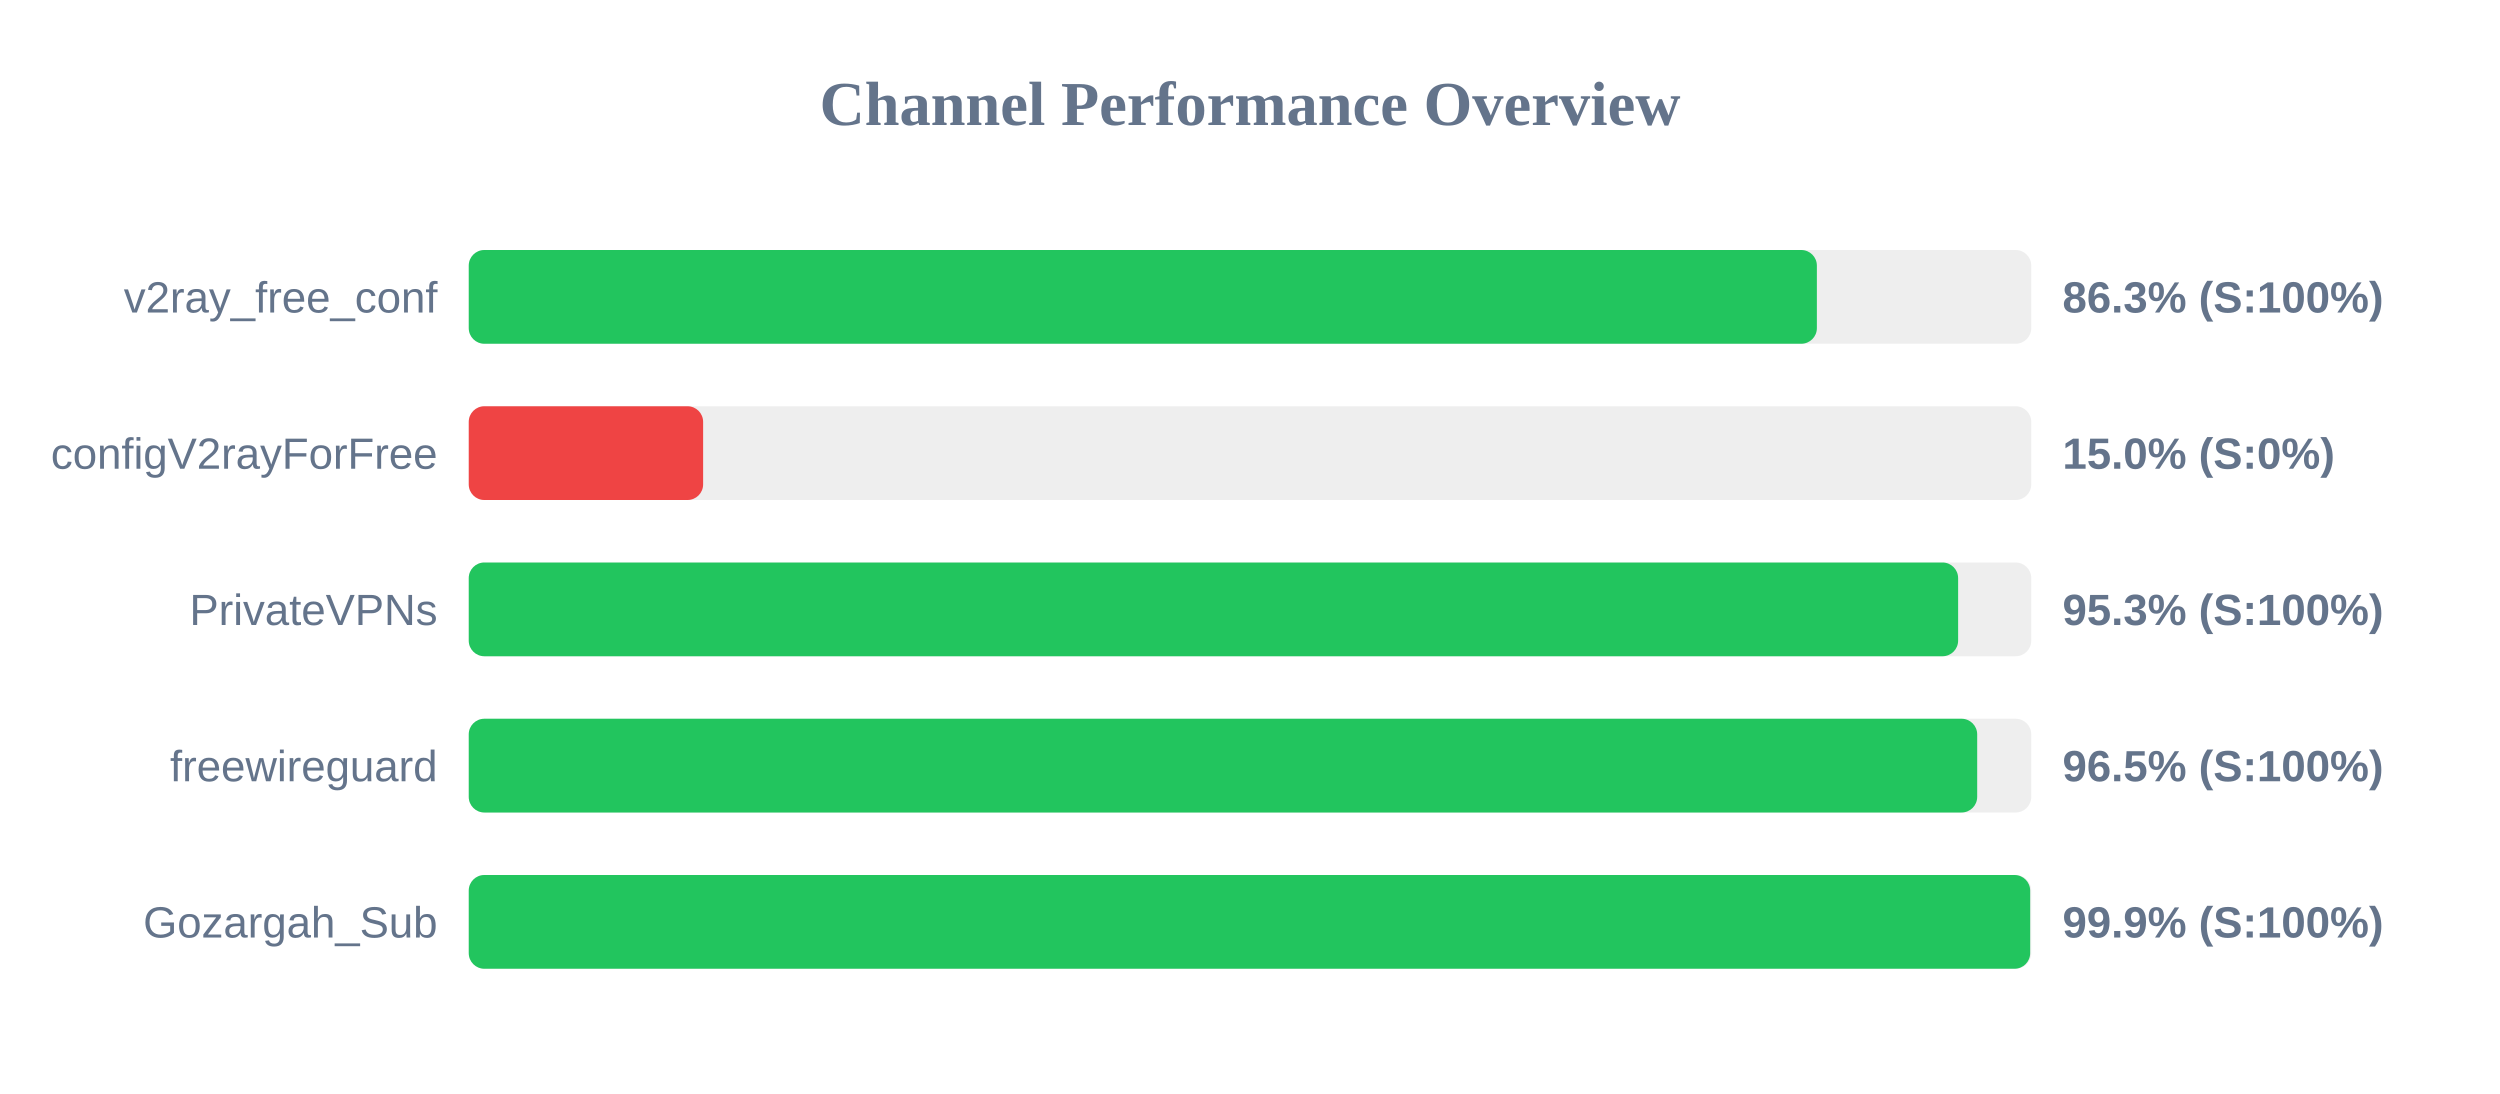
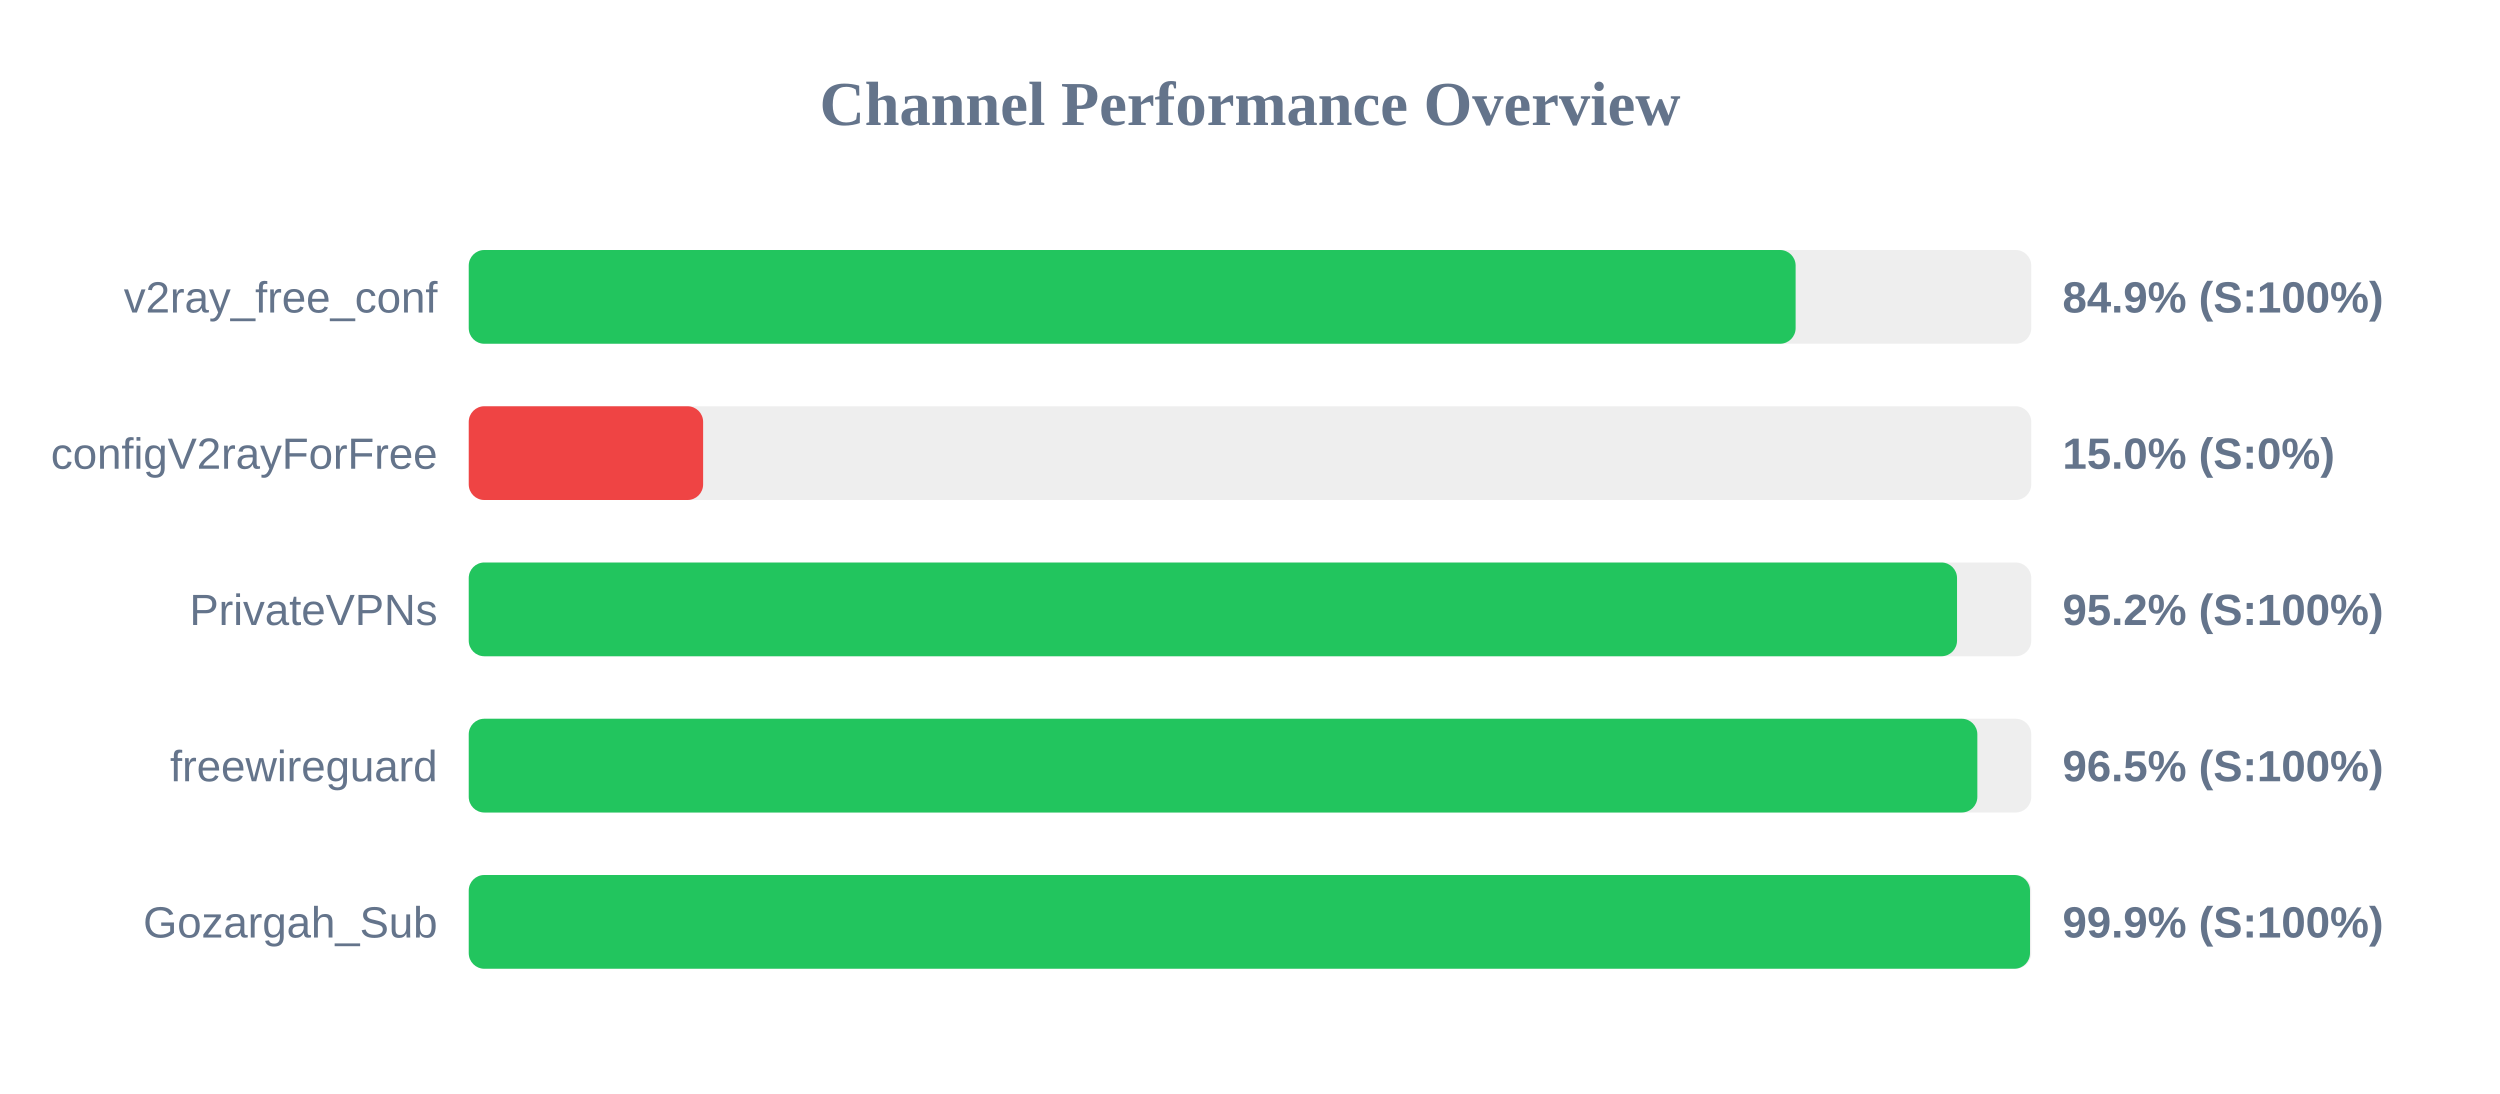
<svg xmlns="http://www.w3.org/2000/svg" width="800" height="350" version="1.1">
  <style>
        .row { font: 14px Arial; fill: #64748b; }
        .score { font: bold 14px Arial; fill: #64748b; }
    </style>
  <text x="400" y="40" text-anchor="middle" font-size="20px" font-weight="bold" fill="#64748b">Channel Performance Overview</text>
  <rect x="150" y="80" width="500" height="30" fill="#eee" rx="5" />
-   <rect x="150" y="80" width="431.4" height="30" fill="#22c55e" rx="5" />
+   <rect x="150" y="80" width="424.6" height="30" fill="#22c55e" rx="5" />
  <text x="140" y="100" text-anchor="end" class="row">v2ray_free_conf</text>
-   <text x="660" y="100" text-anchor="start" class="score">86.3% (S:100%)</text>
+   <text x="660" y="100" text-anchor="start" class="score">84.9% (S:100%)</text>
  <rect x="150" y="130" width="500" height="30" fill="#eee" rx="5" />
  <rect x="150" y="130" width="75.0" height="30" fill="#ef4444" rx="5" />
  <text x="140" y="150" text-anchor="end" class="row">configV2rayForFree</text>
  <text x="660" y="150" text-anchor="start" class="score">15.0% (S:0%)</text>
  <rect x="150" y="180" width="500" height="30" fill="#eee" rx="5" />
-   <rect x="150" y="180" width="476.6" height="30" fill="#22c55e" rx="5" />
+   <rect x="150" y="180" width="476.25" height="30" fill="#22c55e" rx="5" />
  <text x="140" y="200" text-anchor="end" class="row">PrivateVPNs</text>
-   <text x="660" y="200" text-anchor="start" class="score">95.3% (S:100%)</text>
+   <text x="660" y="200" text-anchor="start" class="score">95.2% (S:100%)</text>
  <rect x="150" y="230" width="500" height="30" fill="#eee" rx="5" />
-   <rect x="150" y="230" width="482.7" height="30" fill="#22c55e" rx="5" />
+   <rect x="150" y="230" width="482.75" height="30" fill="#22c55e" rx="5" />
  <text x="140" y="250" text-anchor="end" class="row">freewireguard</text>
  <text x="660" y="250" text-anchor="start" class="score">96.5% (S:100%)</text>
  <rect x="150" y="280" width="500" height="30" fill="#eee" rx="5" />
-   <rect x="150" y="280" width="499.65" height="30" fill="#22c55e" rx="5" />
+   <rect x="150" y="280" width="499.6" height="30" fill="#22c55e" rx="5" />
  <text x="140" y="300" text-anchor="end" class="row">Gozargah_Sub</text>
  <text x="660" y="300" text-anchor="start" class="score">99.9% (S:100%)</text>
</svg>
